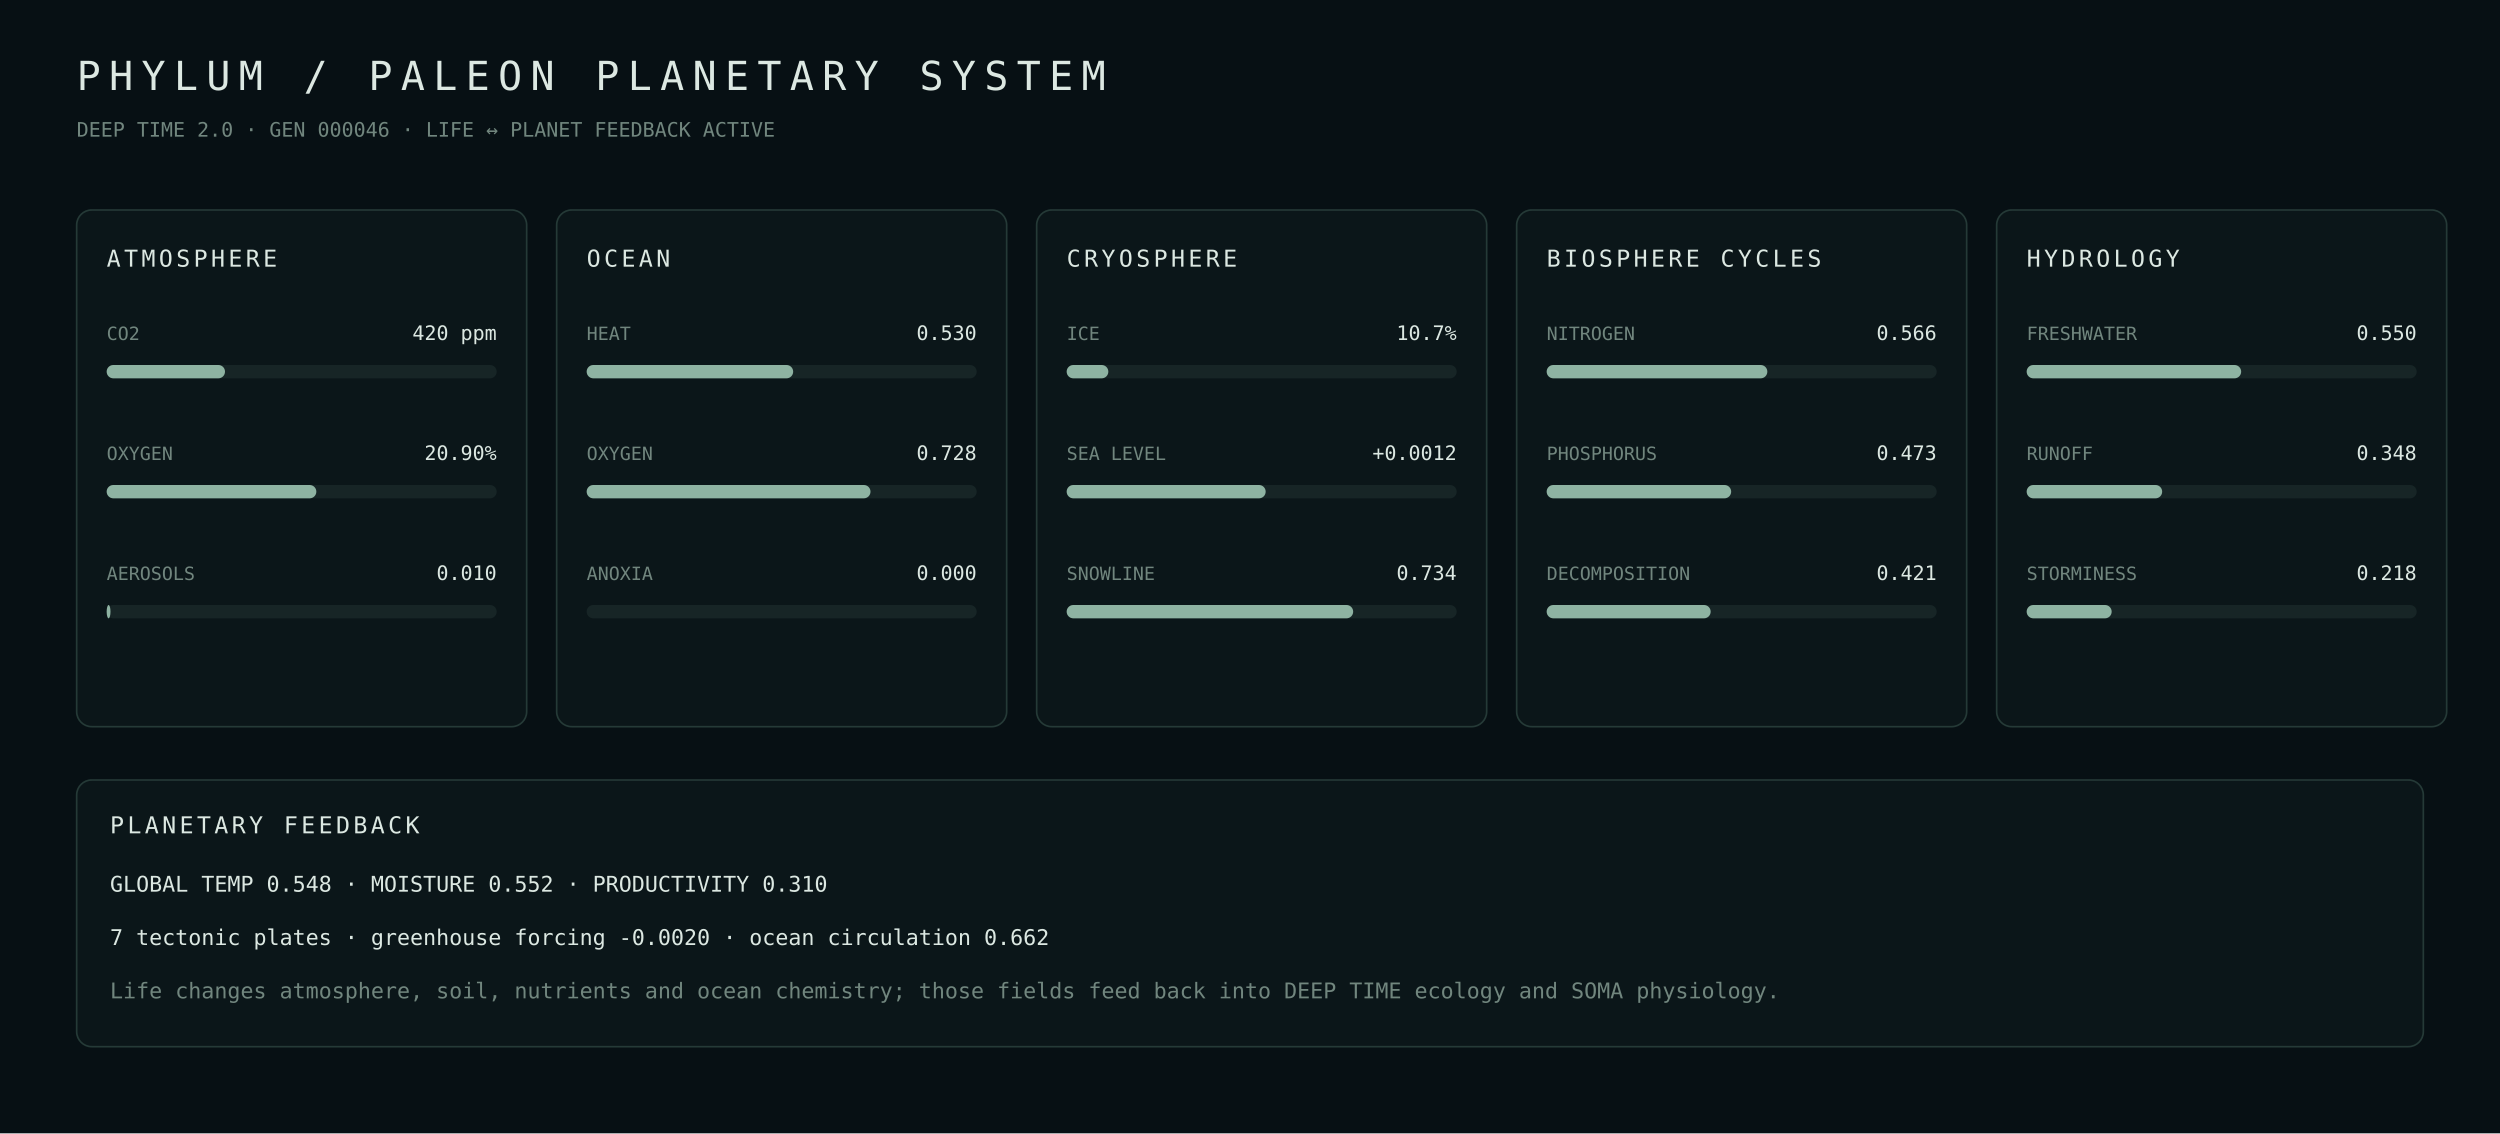
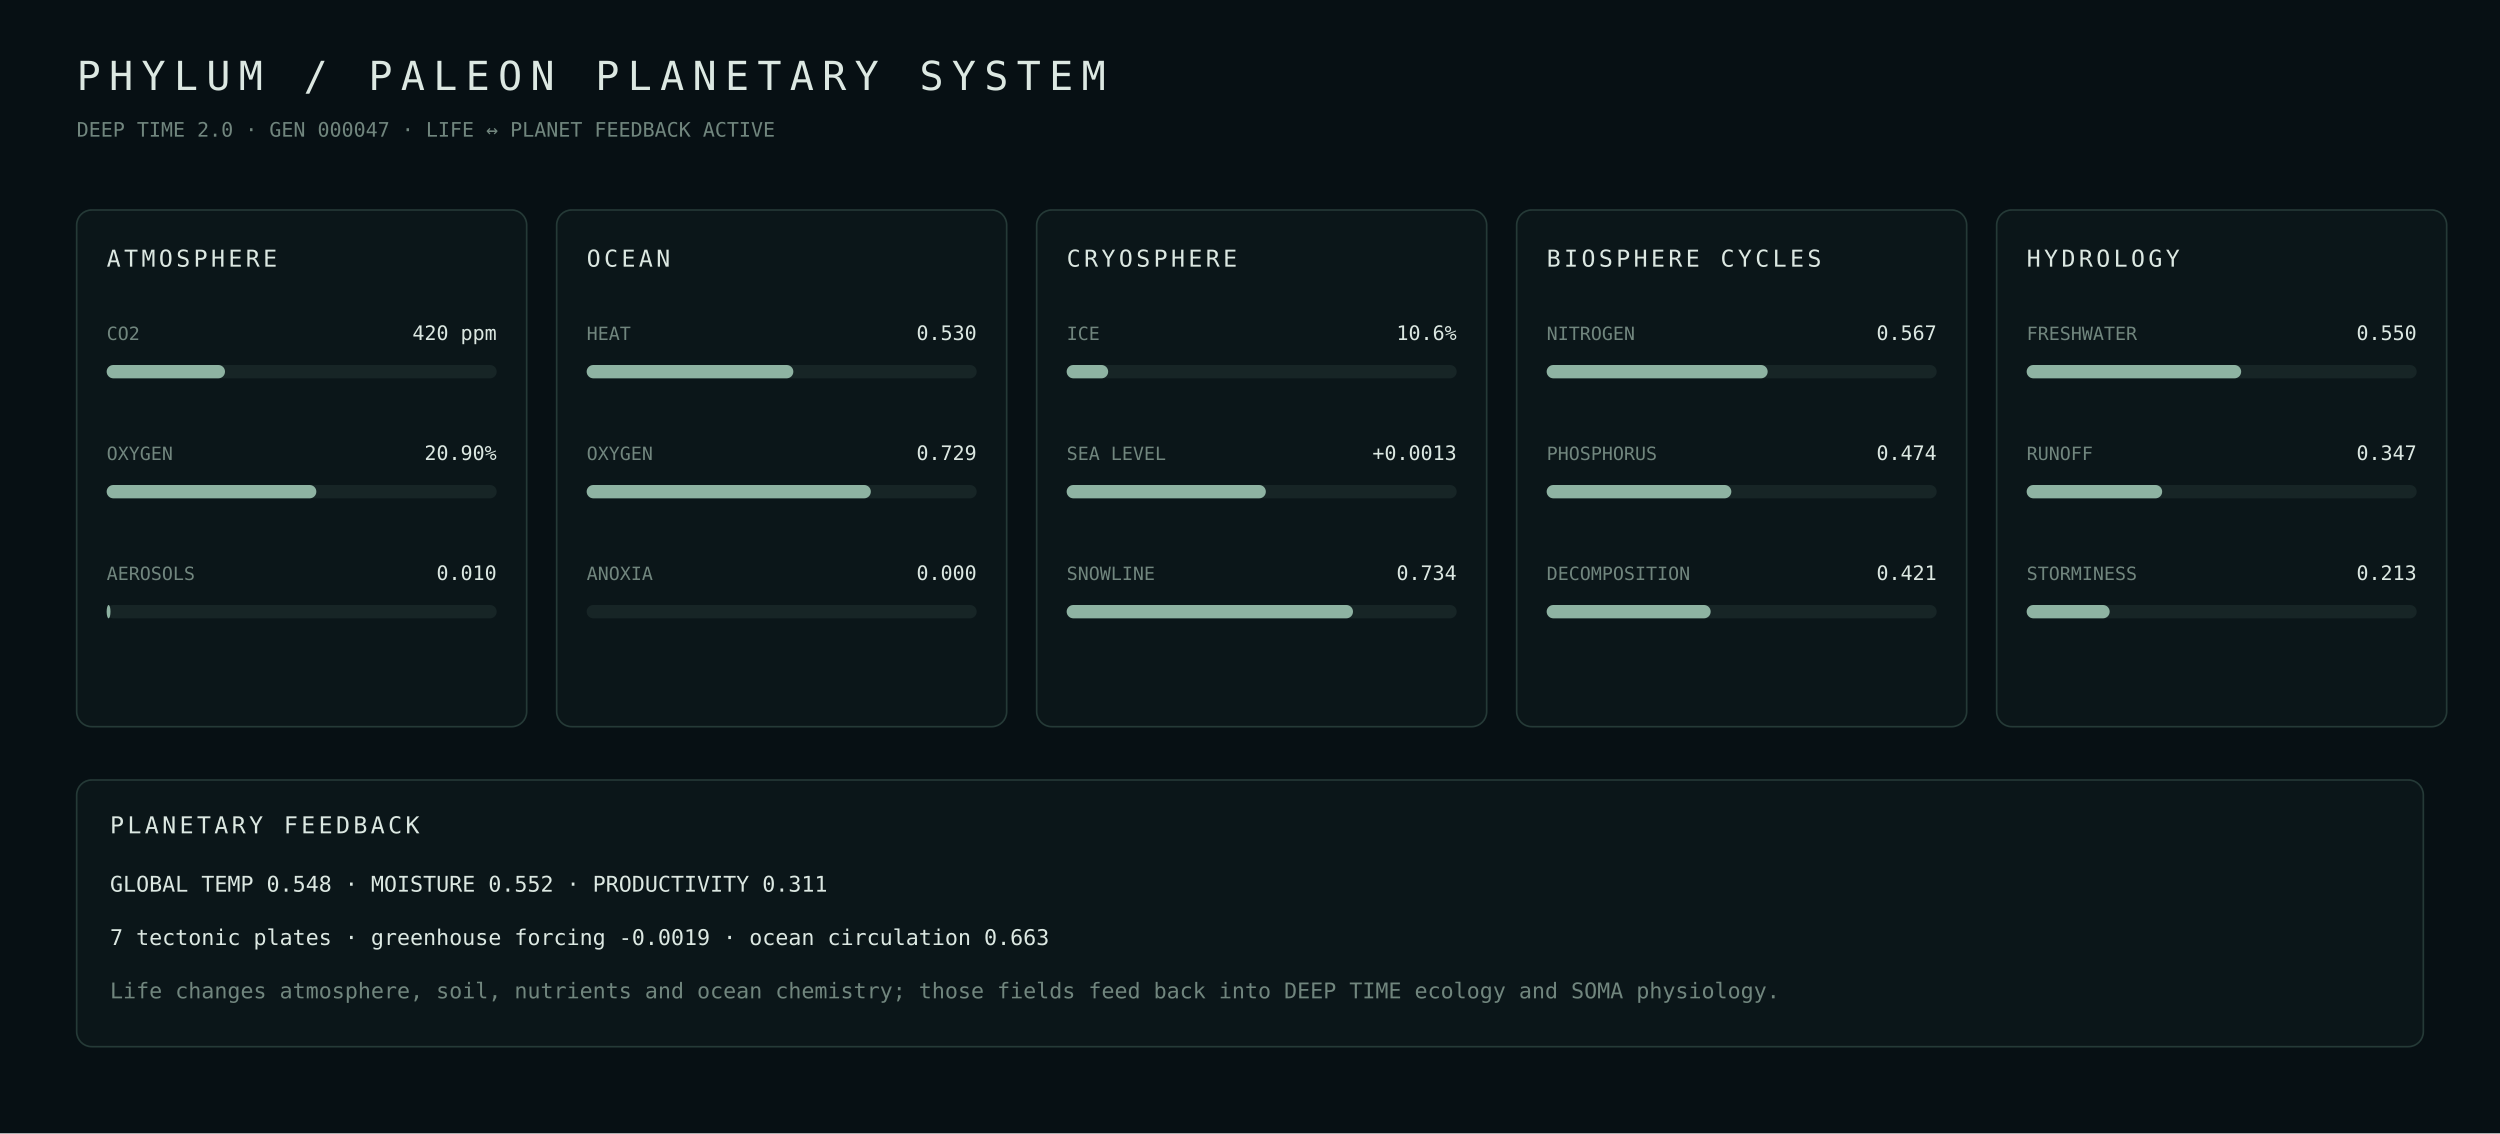
- <svg xmlns="http://www.w3.org/2000/svg" width="1500" height="680" viewBox="0 0 1500 680" role="img" aria-label="PHYLUM PALEON planetary systems generation 46">
+ <svg xmlns="http://www.w3.org/2000/svg" width="1500" height="680" viewBox="0 0 1500 680" role="img" aria-label="PHYLUM PALEON planetary systems generation 47">
  <rect width="100%" height="100%" fill="#071014" />
  <style>text{font-family:ui-monospace,SFMono-Regular,Menlo,Consolas,monospace;fill:#dce8e2}.m{fill:#71867e}.panel{fill:#0b1619;stroke:#253a37}</style>
  <text x="46" y="54" font-size="24" letter-spacing="5">PHYLUM / PALEON PLANETARY SYSTEM</text>
-   <text x="46" y="82" font-size="12" class="m">DEEP TIME 2.0 · GEN 000046 · LIFE ↔ PLANET FEEDBACK ACTIVE</text>
+   <text x="46" y="82" font-size="12" class="m">DEEP TIME 2.0 · GEN 000047 · LIFE ↔ PLANET FEEDBACK ACTIVE</text>
  <rect x="46" y="126" width="270" height="310" rx="9" class="panel" />
  <text x="64" y="160" font-size="14" letter-spacing="2">ATMOSPHERE</text>
  <text x="64" y="204" font-size="11" class="m">CO2</text>
  <text x="298" y="204" text-anchor="end" font-size="12">420 ppm</text>
  <rect x="64" y="219" width="234" height="8" rx="4" fill="#172526" />
  <rect x="64" y="219" width="71.0" height="8" rx="4" fill="#8eb3a2" />
  <text x="64" y="276" font-size="11" class="m">OXYGEN</text>
  <text x="298" y="276" text-anchor="end" font-size="12">20.90%</text>
  <rect x="64" y="291" width="234" height="8" rx="4" fill="#172526" />
  <rect x="64" y="291" width="125.8" height="8" rx="4" fill="#8eb3a2" />
  <text x="64" y="348" font-size="11" class="m">AEROSOLS</text>
  <text x="298" y="348" text-anchor="end" font-size="12">0.010</text>
  <rect x="64" y="363" width="234" height="8" rx="4" fill="#172526" />
  <rect x="64" y="363" width="2.3" height="8" rx="4" fill="#8eb3a2" />
  <rect x="334" y="126" width="270" height="310" rx="9" class="panel" />
  <text x="352" y="160" font-size="14" letter-spacing="2">OCEAN</text>
  <text x="352" y="204" font-size="11" class="m">HEAT</text>
  <text x="586" y="204" text-anchor="end" font-size="12">0.530</text>
  <rect x="352" y="219" width="234" height="8" rx="4" fill="#172526" />
-   <rect x="352" y="219" width="123.9" height="8" rx="4" fill="#8eb3a2" />
+   <rect x="352" y="219" width="124.0" height="8" rx="4" fill="#8eb3a2" />
  <text x="352" y="276" font-size="11" class="m">OXYGEN</text>
-   <text x="586" y="276" text-anchor="end" font-size="12">0.728</text>
+   <text x="586" y="276" text-anchor="end" font-size="12">0.729</text>
  <rect x="352" y="291" width="234" height="8" rx="4" fill="#172526" />
-   <rect x="352" y="291" width="170.3" height="8" rx="4" fill="#8eb3a2" />
+   <rect x="352" y="291" width="170.5" height="8" rx="4" fill="#8eb3a2" />
  <text x="352" y="348" font-size="11" class="m">ANOXIA</text>
  <text x="586" y="348" text-anchor="end" font-size="12">0.000</text>
  <rect x="352" y="363" width="234" height="8" rx="4" fill="#172526" />
  <rect x="352" y="363" width="0.0" height="8" rx="4" fill="#8eb3a2" />
  <rect x="622" y="126" width="270" height="310" rx="9" class="panel" />
  <text x="640" y="160" font-size="14" letter-spacing="2">CRYOSPHERE</text>
  <text x="640" y="204" font-size="11" class="m">ICE</text>
-   <text x="874" y="204" text-anchor="end" font-size="12">10.7%</text>
+   <text x="874" y="204" text-anchor="end" font-size="12">10.6%</text>
  <rect x="640" y="219" width="234" height="8" rx="4" fill="#172526" />
-   <rect x="640" y="219" width="25.0" height="8" rx="4" fill="#8eb3a2" />
+   <rect x="640" y="219" width="24.9" height="8" rx="4" fill="#8eb3a2" />
  <text x="640" y="276" font-size="11" class="m">SEA LEVEL</text>
-   <text x="874" y="276" text-anchor="end" font-size="12">+0.0012</text>
+   <text x="874" y="276" text-anchor="end" font-size="12">+0.0013</text>
  <rect x="640" y="291" width="234" height="8" rx="4" fill="#172526" />
-   <rect x="640" y="291" width="119.4" height="8" rx="4" fill="#8eb3a2" />
+   <rect x="640" y="291" width="119.5" height="8" rx="4" fill="#8eb3a2" />
  <text x="640" y="348" font-size="11" class="m">SNOWLINE</text>
  <text x="874" y="348" text-anchor="end" font-size="12">0.734</text>
  <rect x="640" y="363" width="234" height="8" rx="4" fill="#172526" />
-   <rect x="640" y="363" width="171.9" height="8" rx="4" fill="#8eb3a2" />
+   <rect x="640" y="363" width="171.8" height="8" rx="4" fill="#8eb3a2" />
  <rect x="910" y="126" width="270" height="310" rx="9" class="panel" />
  <text x="928" y="160" font-size="14" letter-spacing="2">BIOSPHERE CYCLES</text>
  <text x="928" y="204" font-size="11" class="m">NITROGEN</text>
-   <text x="1162" y="204" text-anchor="end" font-size="12">0.566</text>
+   <text x="1162" y="204" text-anchor="end" font-size="12">0.567</text>
  <rect x="928" y="219" width="234" height="8" rx="4" fill="#172526" />
-   <rect x="928" y="219" width="132.4" height="8" rx="4" fill="#8eb3a2" />
+   <rect x="928" y="219" width="132.6" height="8" rx="4" fill="#8eb3a2" />
  <text x="928" y="276" font-size="11" class="m">PHOSPHORUS</text>
-   <text x="1162" y="276" text-anchor="end" font-size="12">0.473</text>
+   <text x="1162" y="276" text-anchor="end" font-size="12">0.474</text>
  <rect x="928" y="291" width="234" height="8" rx="4" fill="#172526" />
-   <rect x="928" y="291" width="110.7" height="8" rx="4" fill="#8eb3a2" />
+   <rect x="928" y="291" width="110.8" height="8" rx="4" fill="#8eb3a2" />
  <text x="928" y="348" font-size="11" class="m">DECOMPOSITION</text>
  <text x="1162" y="348" text-anchor="end" font-size="12">0.421</text>
  <rect x="928" y="363" width="234" height="8" rx="4" fill="#172526" />
  <rect x="928" y="363" width="98.4" height="8" rx="4" fill="#8eb3a2" />
  <rect x="1198" y="126" width="270" height="310" rx="9" class="panel" />
  <text x="1216" y="160" font-size="14" letter-spacing="2">HYDROLOGY</text>
  <text x="1216" y="204" font-size="11" class="m">FRESHWATER</text>
  <text x="1450" y="204" text-anchor="end" font-size="12">0.550</text>
  <rect x="1216" y="219" width="234" height="8" rx="4" fill="#172526" />
  <rect x="1216" y="219" width="128.7" height="8" rx="4" fill="#8eb3a2" />
  <text x="1216" y="276" font-size="11" class="m">RUNOFF</text>
-   <text x="1450" y="276" text-anchor="end" font-size="12">0.348</text>
+   <text x="1450" y="276" text-anchor="end" font-size="12">0.347</text>
  <rect x="1216" y="291" width="234" height="8" rx="4" fill="#172526" />
  <rect x="1216" y="291" width="81.3" height="8" rx="4" fill="#8eb3a2" />
  <text x="1216" y="348" font-size="11" class="m">STORMINESS</text>
-   <text x="1450" y="348" text-anchor="end" font-size="12">0.218</text>
+   <text x="1450" y="348" text-anchor="end" font-size="12">0.213</text>
  <rect x="1216" y="363" width="234" height="8" rx="4" fill="#172526" />
-   <rect x="1216" y="363" width="51.0" height="8" rx="4" fill="#8eb3a2" />
+   <rect x="1216" y="363" width="49.8" height="8" rx="4" fill="#8eb3a2" />
  <rect x="46" y="468" width="1408" height="160" rx="9" class="panel" />
  <text x="66" y="500" font-size="14" letter-spacing="2">PLANETARY FEEDBACK</text>
-   <text x="66" y="535" font-size="13" class="">GLOBAL TEMP 0.548  ·  MOISTURE 0.552  ·  PRODUCTIVITY 0.310</text>
-   <text x="66" y="567" font-size="13" class="">7 tectonic plates  ·  greenhouse forcing -0.0020  ·  ocean circulation 0.662</text>
+   <text x="66" y="535" font-size="13" class="">GLOBAL TEMP 0.548  ·  MOISTURE 0.552  ·  PRODUCTIVITY 0.311</text>
+   <text x="66" y="567" font-size="13" class="">7 tectonic plates  ·  greenhouse forcing -0.0019  ·  ocean circulation 0.663</text>
  <text x="66" y="599" font-size="13" class="m">Life changes atmosphere, soil, nutrients and ocean chemistry; those fields feed back into DEEP TIME ecology and SOMA physiology.</text>
</svg>
